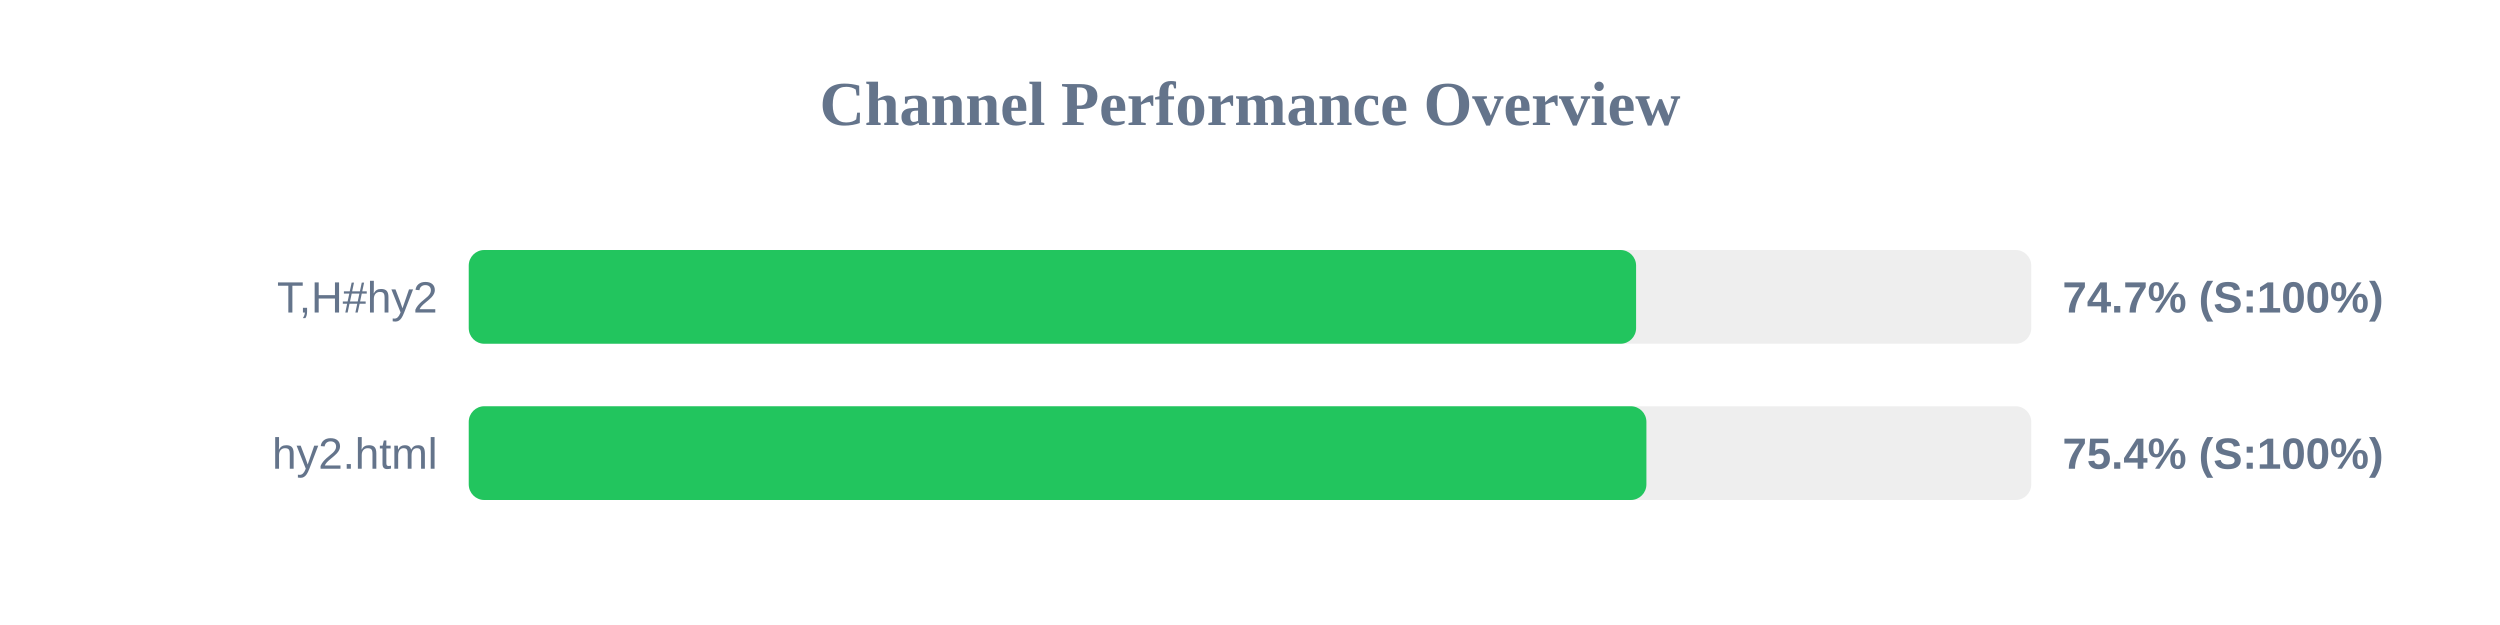
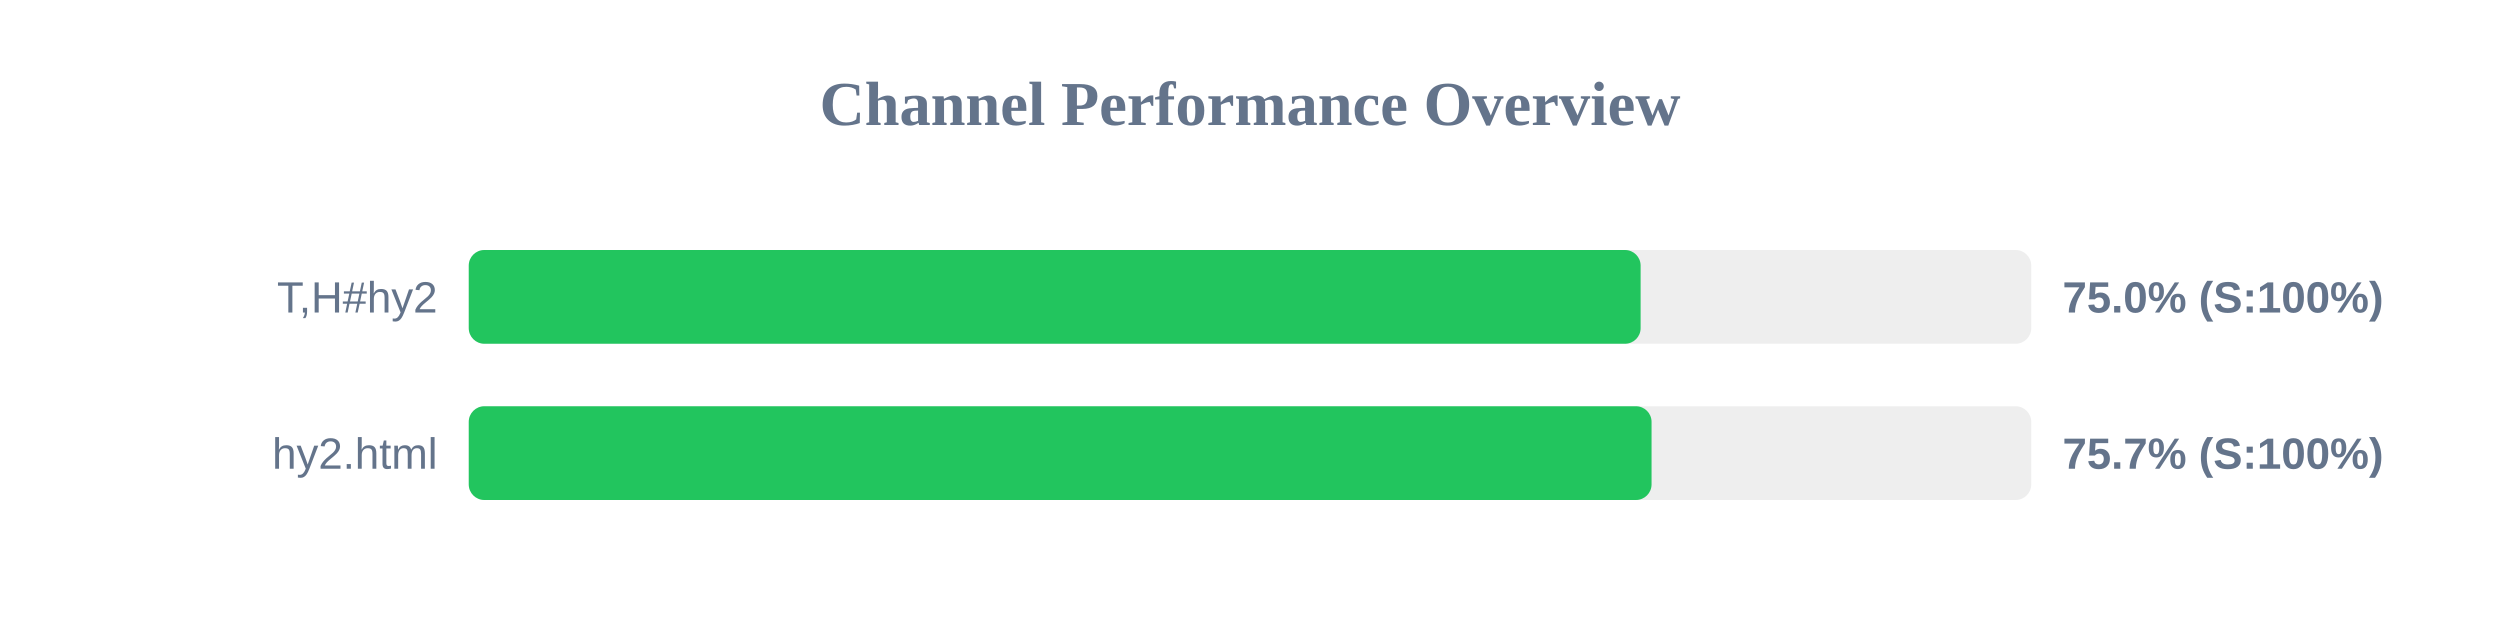
<svg xmlns="http://www.w3.org/2000/svg" width="800" height="200" version="1.1">
  <style>
        .row { font: 14px Arial; fill: #64748b; }
        .score { font: bold 14px Arial; fill: #64748b; }
    </style>
  <text x="400" y="40" text-anchor="middle" font-size="20px" font-weight="bold" fill="#64748b">Channel Performance Overview</text>
  <rect x="150" y="80" width="500" height="30" fill="#eee" rx="5" />
-   <rect x="150" y="80" width="373.55" height="30" fill="#22c55e" rx="5" />
+   <rect x="150" y="80" width="375.0" height="30" fill="#22c55e" rx="5" />
  <text x="140" y="100" text-anchor="end" class="row">T,H#hy2</text>
-   <text x="660" y="100" text-anchor="start" class="score">74.7% (S:100%)</text>
+   <text x="660" y="100" text-anchor="start" class="score">75.0% (S:100%)</text>
  <rect x="150" y="130" width="500" height="30" fill="#eee" rx="5" />
-   <rect x="150" y="130" width="376.85" height="30" fill="#22c55e" rx="5" />
+   <rect x="150" y="130" width="378.5" height="30" fill="#22c55e" rx="5" />
  <text x="140" y="150" text-anchor="end" class="row">hy2.html</text>
-   <text x="660" y="150" text-anchor="start" class="score">75.4% (S:100%)</text>
+   <text x="660" y="150" text-anchor="start" class="score">75.7% (S:100%)</text>
</svg>
